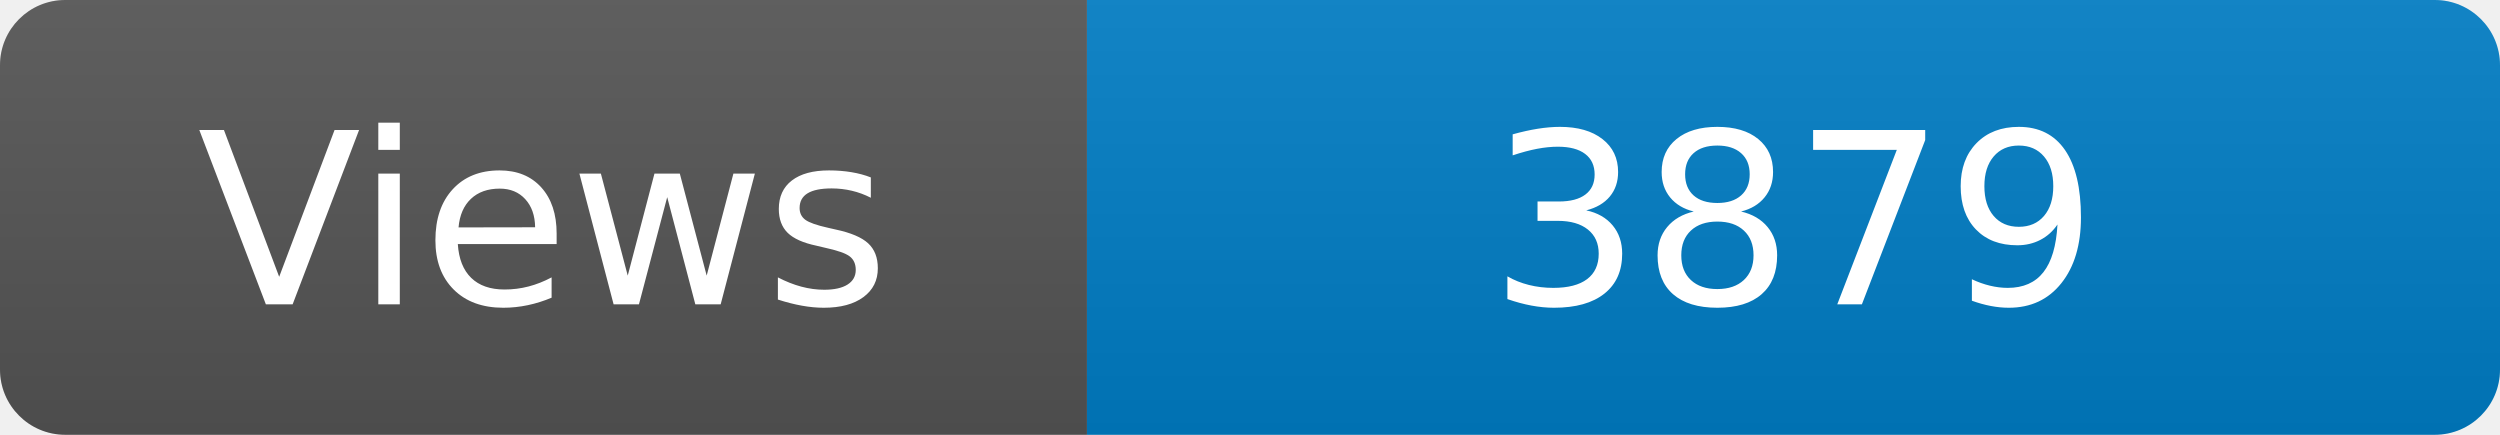
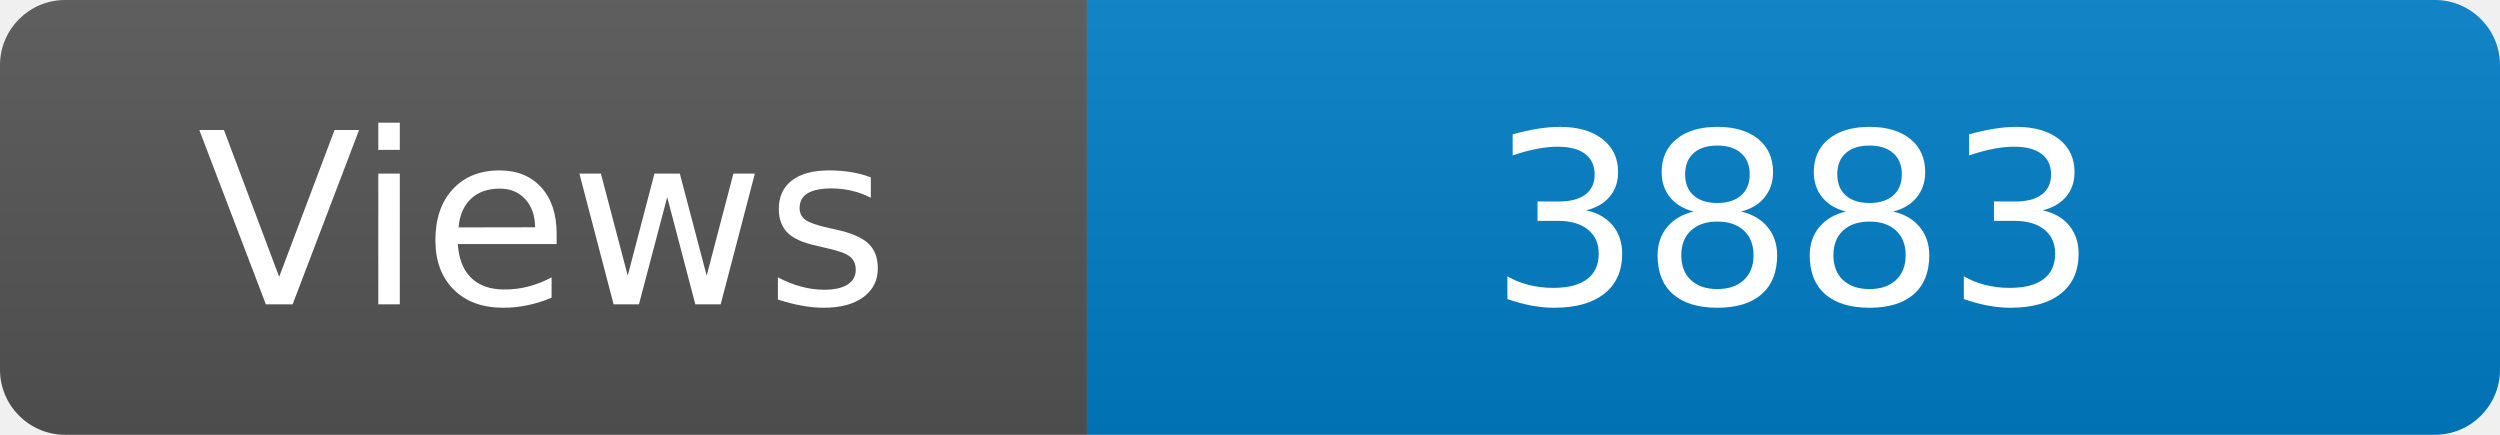
<svg xmlns="http://www.w3.org/2000/svg" width="115" height="20" role="img" aria-label="Maintained?: yes">
  <linearGradient id="s" x2="0" y2="100%">
    <stop offset="0" stop-color="#bbb" stop-opacity=".1" />
    <stop offset="1" stop-opacity=".1" />
  </linearGradient>
  <clipPath id="r">
    <rect width="115" height="20" rx="3" fill="#fff" />
  </clipPath>
  <g clip-path="url(#r)">
    <rect width="50" height="20" fill="#555" />
    <rect x="50" width="160" height="20" fill="#007ec6" />
    <rect width="115" height="20" fill="url(#s)" />
  </g>
  <g fill="#fff" text-anchor="middle" font-family="Verdana,Geneva,DejaVu Sans,sans-serif" font-size="110">
    <text x="250" y="140" transform="scale(.1)" fill="#fff">Views</text>
-     <text x="825" y="140" transform="scale(.1)" fill="#fff">3879</text>
+     <text x="825" y="140" transform="scale(.1)" fill="#fff">3883</text>
  </g>
</svg>
